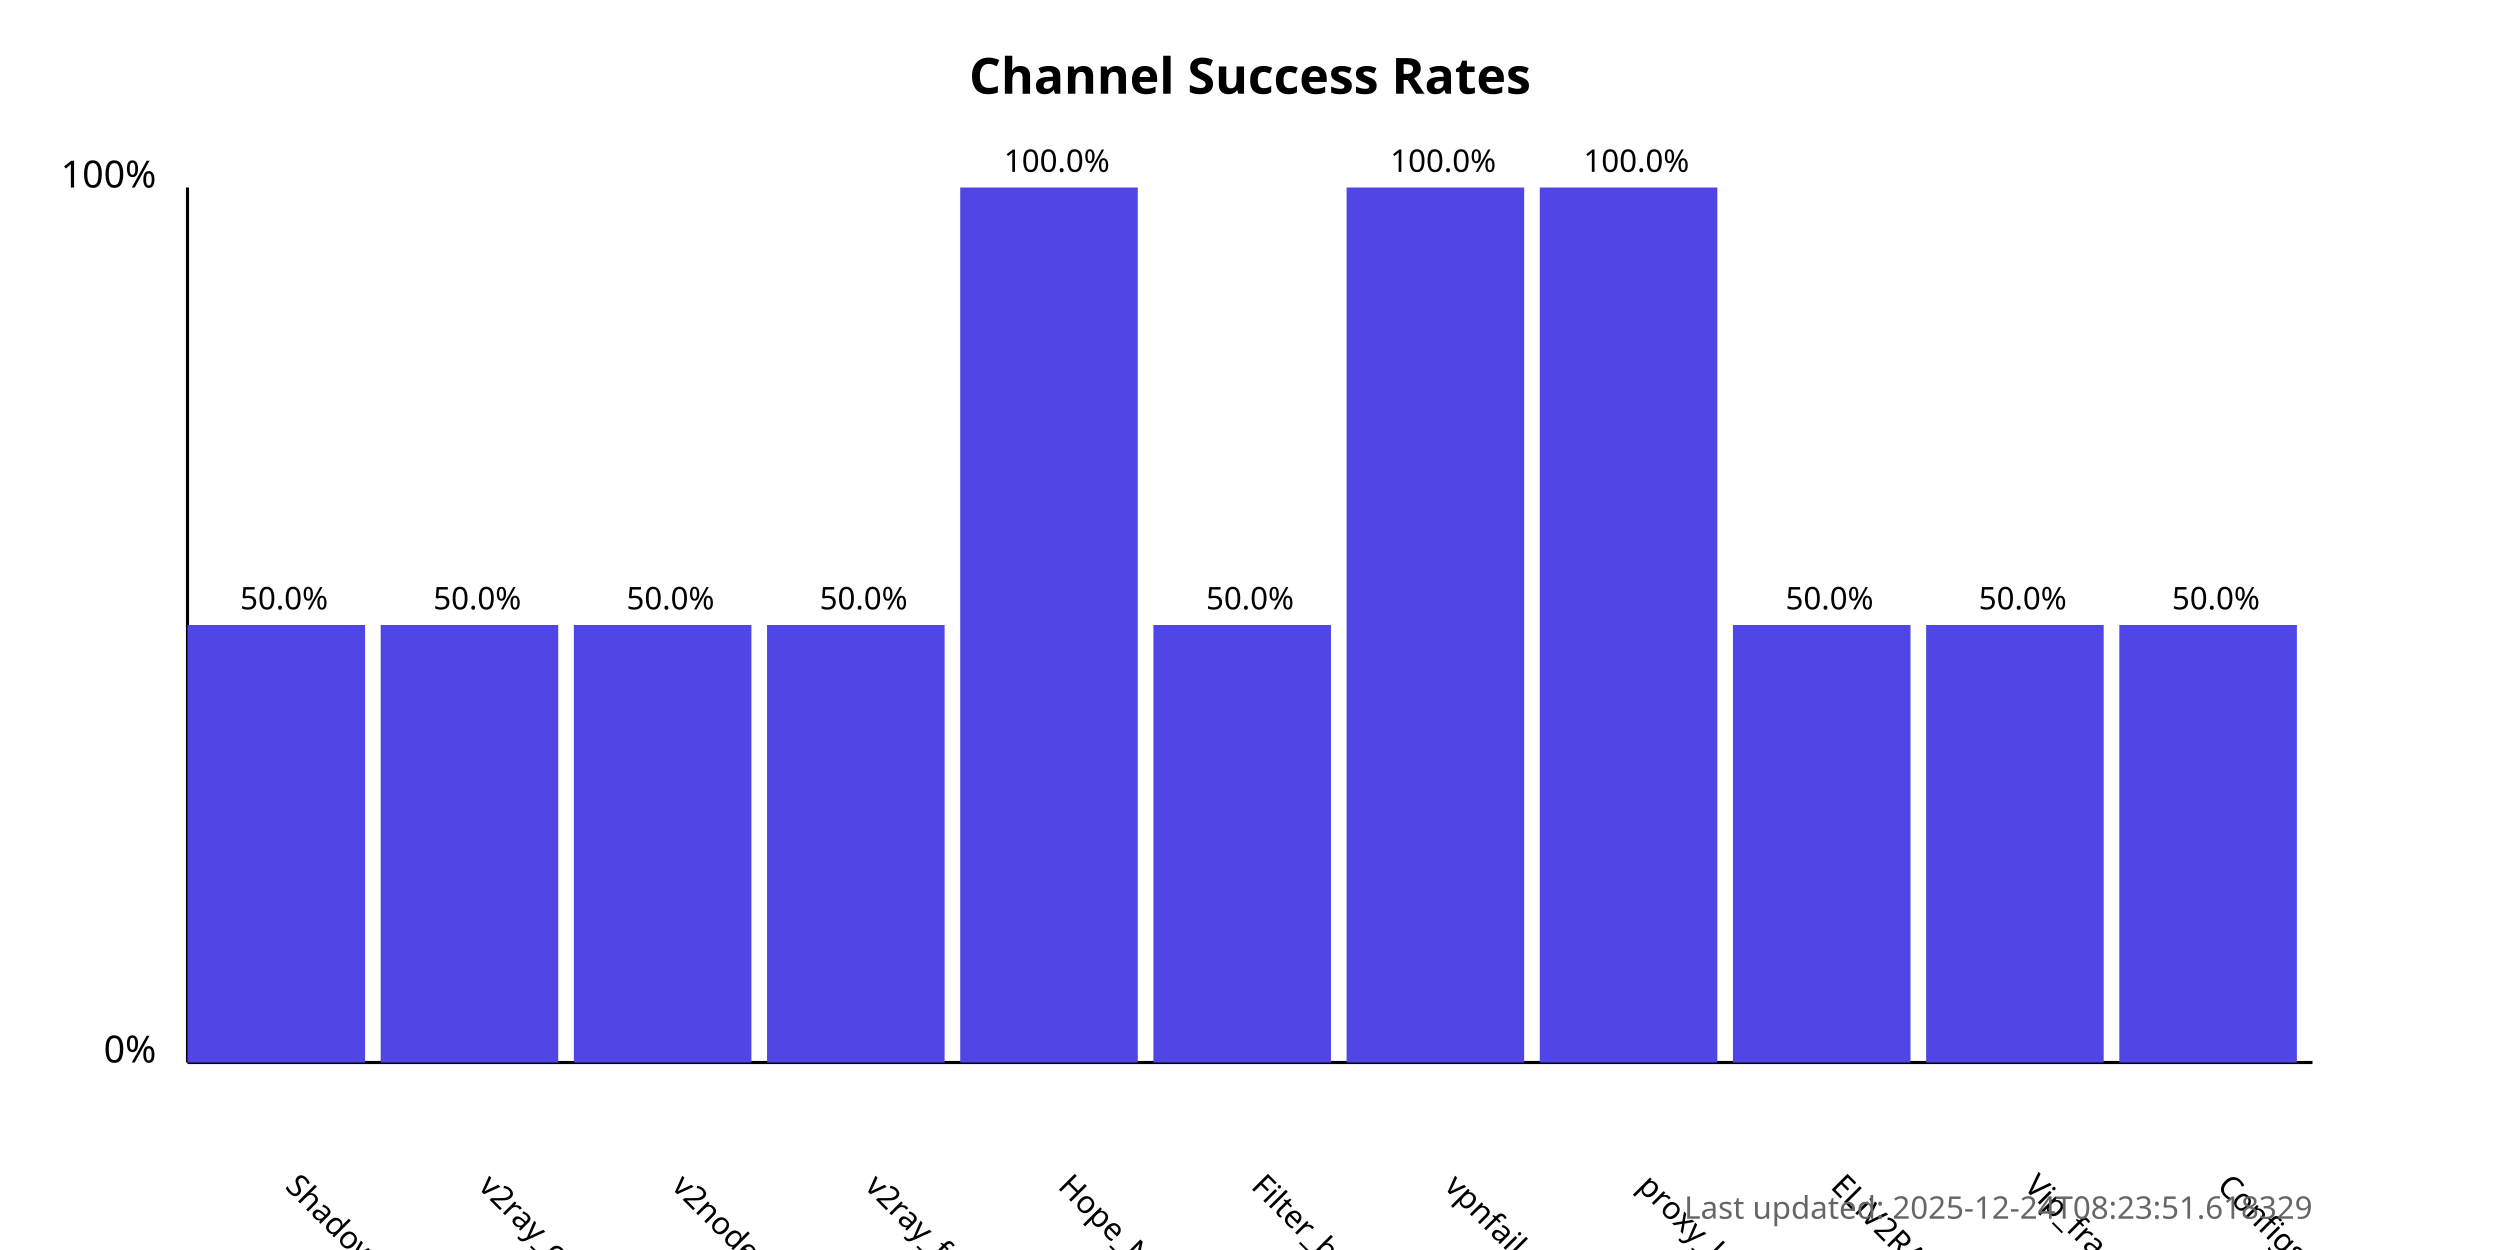
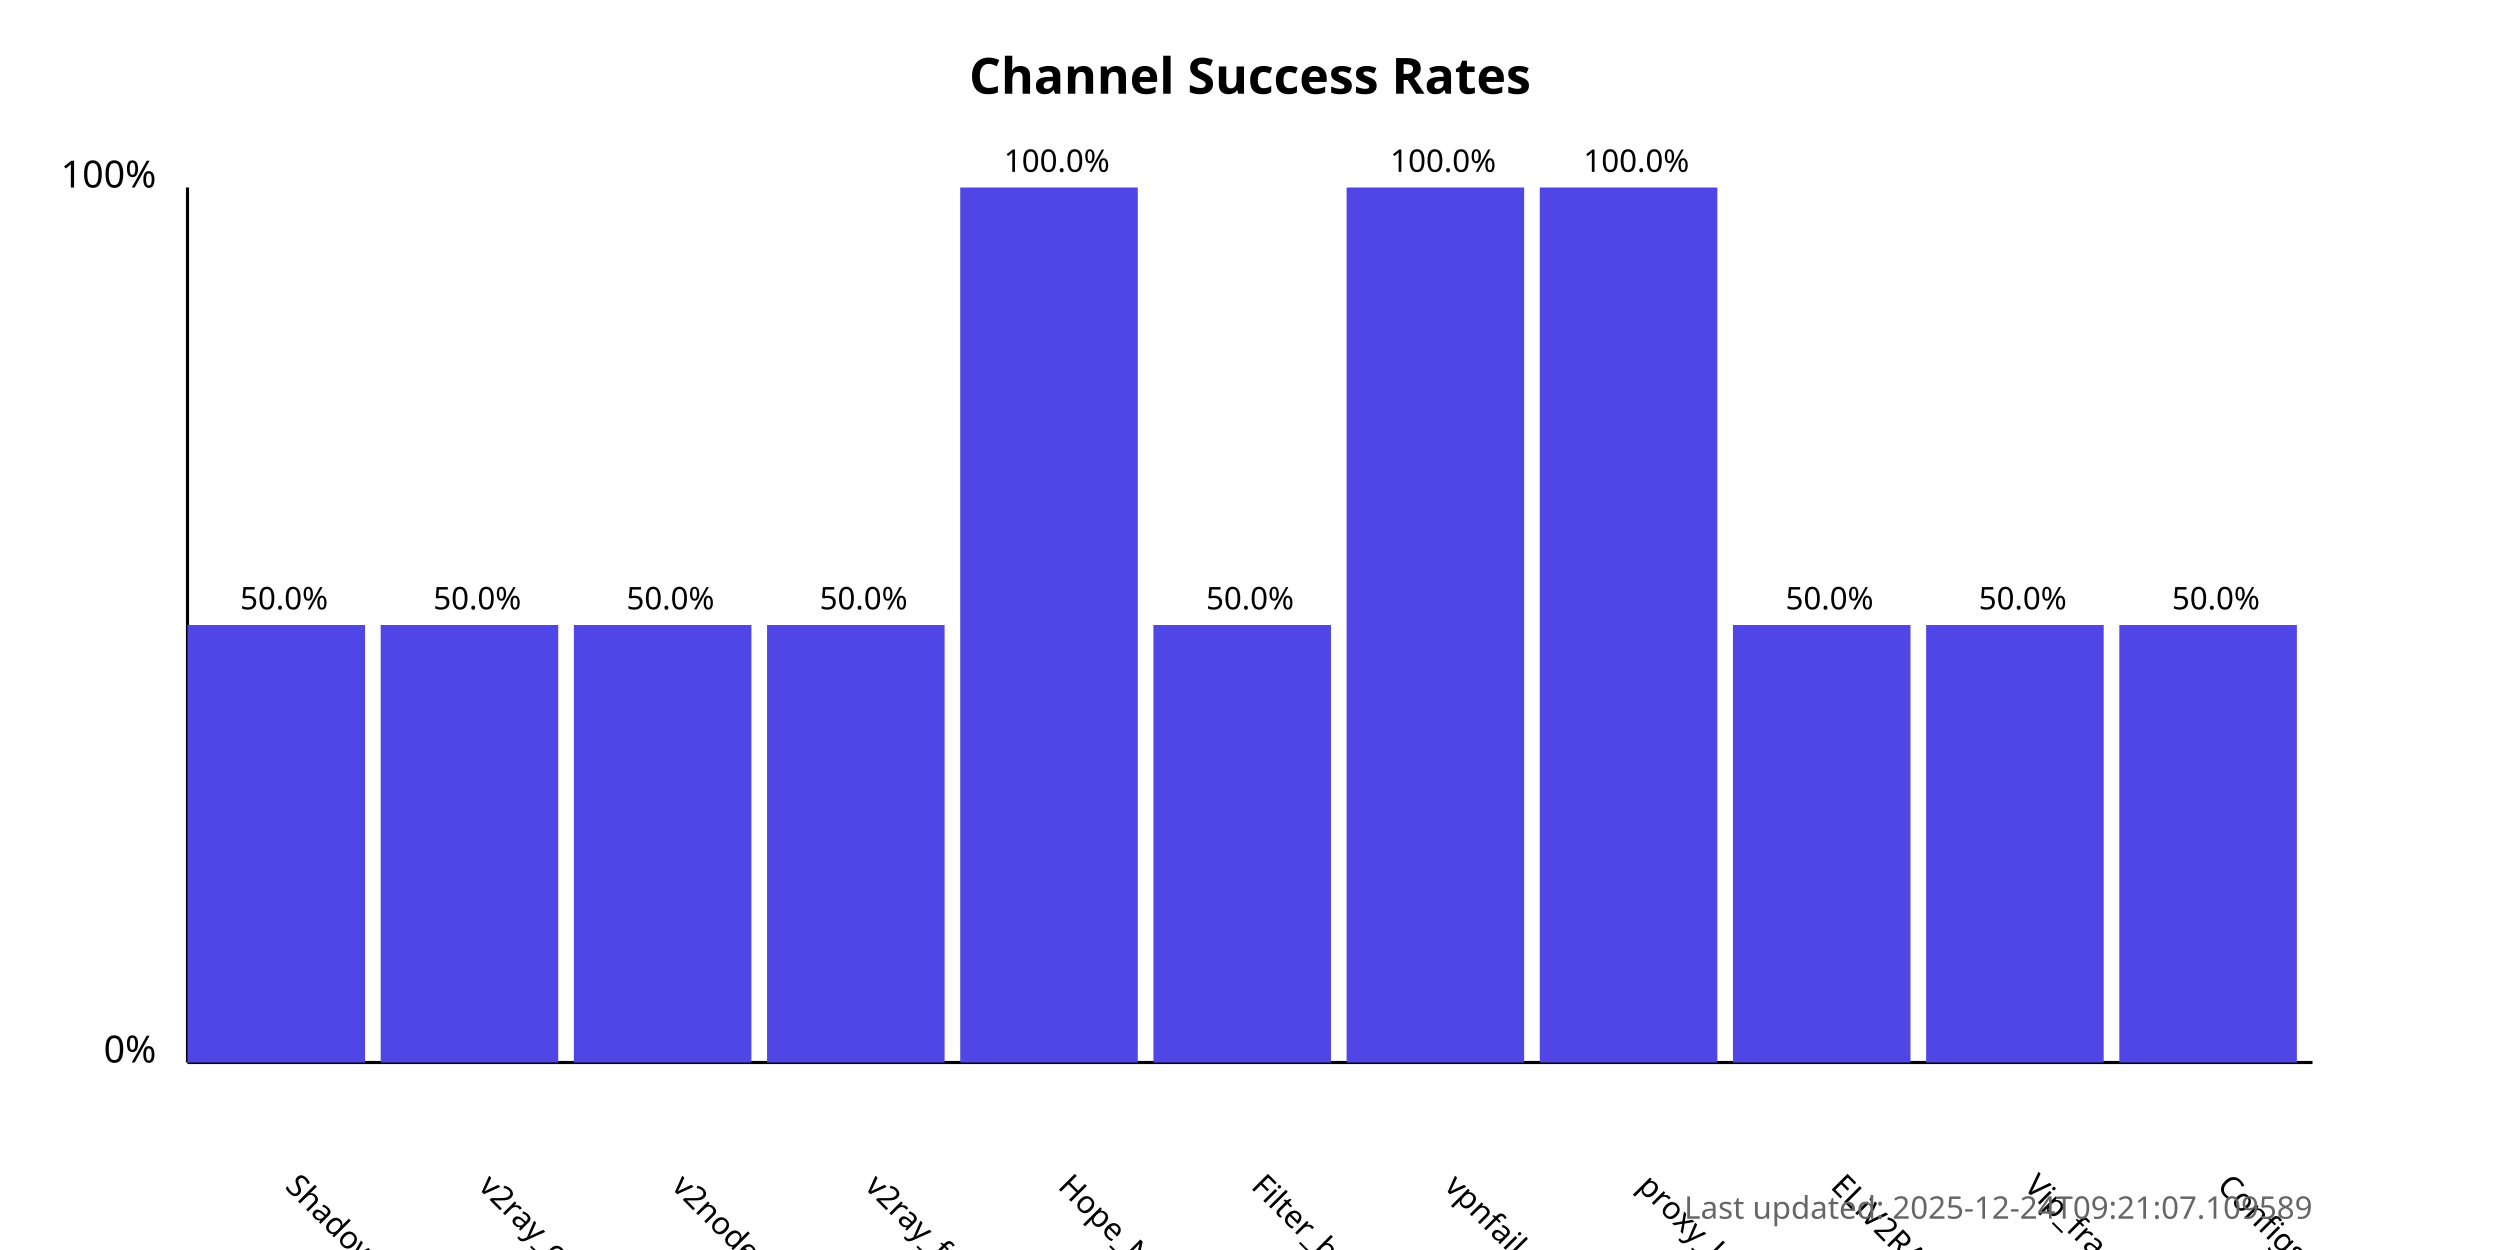
<svg xmlns="http://www.w3.org/2000/svg" width="800" height="400">
  <style>
            .chart-title { font: bold 16px sans-serif; }
            .axis-label { font: 12px sans-serif; }
            .tick-label { font: 10px sans-serif; }
            .bar { fill: #4f46e5; }
            .bar:hover { fill: #6366f1; }
            .timestamp { font: 10px sans-serif; fill: #666; }
        </style>
  <text x="400.0" y="30" text-anchor="middle" class="chart-title">
            Channel Success Rates
        </text>
  <line x1="60" y1="340" x2="60" y2="60" stroke="black" stroke-width="1" />
  <line x1="60" y1="340" x2="740" y2="340" stroke="black" stroke-width="1" />
  <text x="50" y="340" text-anchor="end" class="axis-label">0%</text>
  <text x="50" y="60" text-anchor="end" class="axis-label">100%</text>
  <g>
    <rect x="60" y="200.0" width="56.818" height="140.0" class="bar" />
    <text x="90.909" y="380" transform="rotate(45, 90.90909, 380)" text-anchor="start" class="tick-label">
                ShadowProxy66
            </text>
    <text x="90.909" y="195.0" text-anchor="middle" class="tick-label">
                50.0%
            </text>
  </g>
  <g>
    <rect x="121.818" y="200.0" width="56.818" height="140.0" class="bar" />
    <text x="152.727" y="380" transform="rotate(45, 152.7273, 380)" text-anchor="start" class="tick-label">
                v2ray_configs_pool
            </text>
    <text x="152.727" y="195.0" text-anchor="middle" class="tick-label">
                50.0%
            </text>
  </g>
  <g>
    <rect x="183.636" y="200.0" width="56.818" height="140.0" class="bar" />
    <text x="214.545" y="380" transform="rotate(45, 214.5455, 380)" text-anchor="start" class="tick-label">
                v2nodes
            </text>
    <text x="214.545" y="195.0" text-anchor="middle" class="tick-label">
                50.0%
            </text>
  </g>
  <g>
    <rect x="245.455" y="200.0" width="56.818" height="140.0" class="bar" />
    <text x="276.364" y="380" transform="rotate(45, 276.3636, 380)" text-anchor="start" class="tick-label">
                v2ray_free_conf
            </text>
    <text x="276.364" y="195.0" text-anchor="middle" class="tick-label">
                50.0%
            </text>
  </g>
  <g>
    <rect x="307.273" y="60.0" width="56.818" height="280.0" class="bar" />
    <text x="338.182" y="380" transform="rotate(45, 338.1818, 380)" text-anchor="start" class="tick-label">
                Hope_Net
            </text>
    <text x="338.182" y="55.0" text-anchor="middle" class="tick-label">
                100.0%
            </text>
  </g>
  <g>
    <rect x="369.091" y="200.0" width="56.818" height="140.0" class="bar" />
    <text x="400.0" y="380" transform="rotate(45, 400.0, 380)" text-anchor="start" class="tick-label">
                Filter_breaker
            </text>
    <text x="400.0" y="195.0" text-anchor="middle" class="tick-label">
                50.0%
            </text>
  </g>
  <g>
    <rect x="430.909" y="60.0" width="56.818" height="280.0" class="bar" />
    <text x="461.818" y="380" transform="rotate(45, 461.8182, 380)" text-anchor="start" class="tick-label">
                vpnfail_vless
            </text>
    <text x="461.818" y="55.0" text-anchor="middle" class="tick-label">
                100.0%
            </text>
  </g>
  <g>
    <rect x="492.727" y="60.0" width="56.818" height="280.0" class="bar" />
    <text x="523.636" y="380" transform="rotate(45, 523.6364, 380)" text-anchor="start" class="tick-label">
                proxy_kafee
            </text>
    <text x="523.636" y="55.0" text-anchor="middle" class="tick-label">
                100.0%
            </text>
  </g>
  <g>
    <rect x="554.545" y="200.0" width="56.818" height="140.0" class="bar" />
    <text x="585.455" y="380" transform="rotate(45, 585.4545, 380)" text-anchor="start" class="tick-label">
                ELiV2RAY
            </text>
    <text x="585.455" y="195.0" text-anchor="middle" class="tick-label">
                50.0%
            </text>
  </g>
  <g>
    <rect x="616.364" y="200.0" width="56.818" height="140.0" class="bar" />
    <text x="647.273" y="380" transform="rotate(45, 647.2727, 380)" text-anchor="start" class="tick-label">
                Vip_fragment_v2ray
            </text>
    <text x="647.273" y="195.0" text-anchor="middle" class="tick-label">
                50.0%
            </text>
  </g>
  <g>
    <rect x="678.182" y="200.0" width="56.818" height="140.0" class="bar" />
    <text x="709.091" y="380" transform="rotate(45, 709.0909, 380)" text-anchor="start" class="tick-label">
                ConfigsHubPlus
            </text>
    <text x="709.091" y="195.0" text-anchor="middle" class="tick-label">
                50.0%
            </text>
  </g>
  <text x="740" y="390" text-anchor="end" class="timestamp">
-             Last updated: 2025-12-24T08:23:51.618329
+             Last updated: 2025-12-24T09:21:07.109589
        </text>
</svg>
